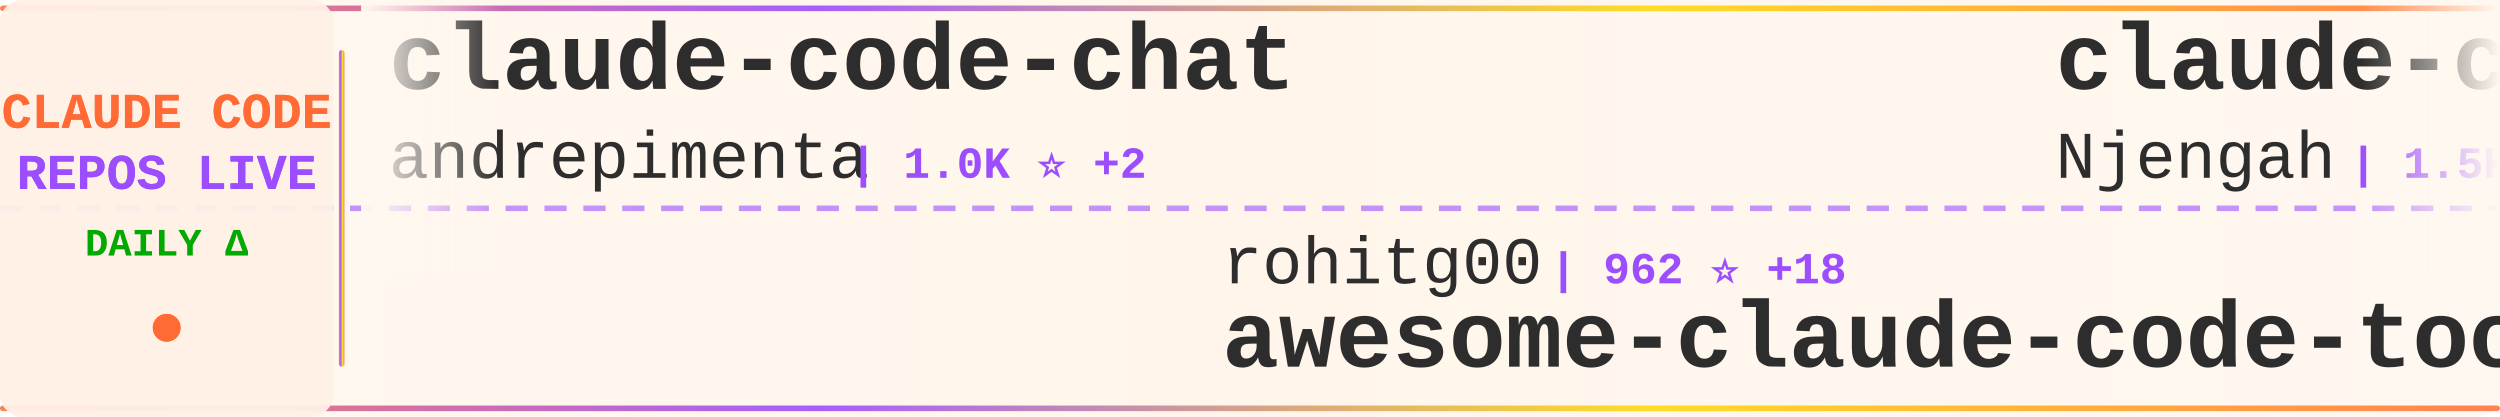
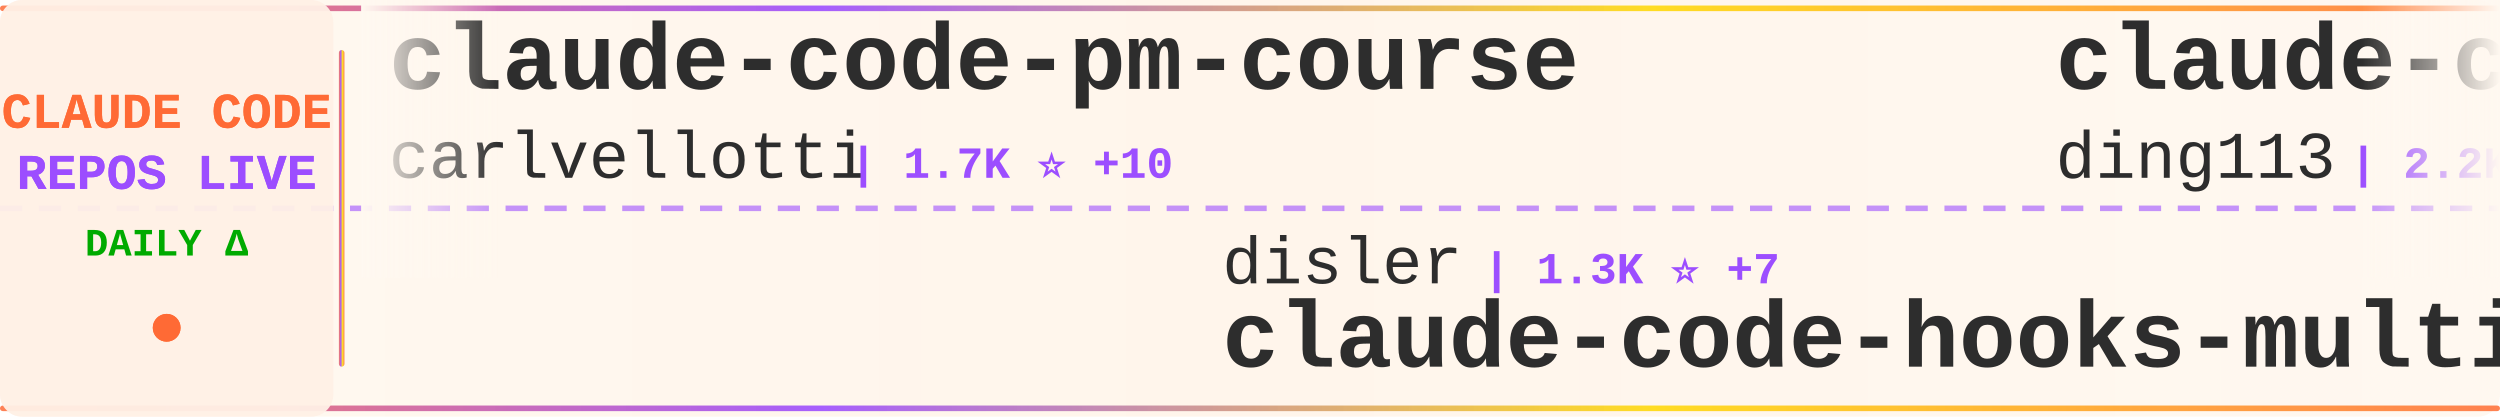
<svg xmlns="http://www.w3.org/2000/svg" width="900" height="150">
  <defs>
    <linearGradient id="tickerBg" x1="0%" y1="0%" x2="100%" y2="0%">
      <stop offset="0%" style="stop-color:#fff8f0;stop-opacity:0.98" />
      <stop offset="50%" style="stop-color:#fff5eb;stop-opacity:1" />
      <stop offset="100%" style="stop-color:#fff8f0;stop-opacity:0.98" />
    </linearGradient>
    <linearGradient id="borderGrad" x1="0%" y1="0%" x2="100%" y2="0%">
      <stop offset="0%" style="stop-color:#FF6B35;stop-opacity:0.85">
        <animate attributeName="stop-opacity" values="0.85;1;0.85" dur="2s" repeatCount="indefinite" />
      </stop>
      <stop offset="33%" style="stop-color:#9C4EFF;stop-opacity:0.9">
        <animate attributeName="stop-opacity" values="0.9;1;0.9" dur="2.2s" repeatCount="indefinite" />
      </stop>
      <stop offset="66%" style="stop-color:#FFD700;stop-opacity:0.85">
        <animate attributeName="stop-opacity" values="0.85;1;0.85" dur="1.8s" repeatCount="indefinite" />
      </stop>
      <stop offset="100%" style="stop-color:#FF6B35;stop-opacity:0.85">
        <animate attributeName="stop-opacity" values="0.85;1;0.85" dur="2s" repeatCount="indefinite" />
      </stop>
    </linearGradient>
    <filter id="textGlow">
      <feGaussianBlur stdDeviation="0.15" result="coloredBlur" />
      <feMerge>
        <feMergeNode in="coloredBlur" />
        <feMergeNode in="SourceGraphic" />
      </feMerge>
    </filter>
    <filter id="metricGlow">
      <feGaussianBlur stdDeviation="0.2" result="coloredBlur" />
      <feMerge>
        <feMergeNode in="coloredBlur" />
        <feMergeNode in="SourceGraphic" />
      </feMerge>
    </filter>
    <linearGradient id="leftFade" x1="0%" y1="0%" x2="100%" y2="0%">
      <stop offset="0%" style="stop-color:#fff8f0;stop-opacity:1" />
      <stop offset="100%" style="stop-color:#fff8f0;stop-opacity:0" />
    </linearGradient>
    <linearGradient id="rightFade" x1="0%" y1="0%" x2="100%" y2="0%">
      <stop offset="0%" style="stop-color:#fff8f0;stop-opacity:0" />
      <stop offset="100%" style="stop-color:#fff8f0;stop-opacity:1" />
    </linearGradient>
  </defs>
  <rect width="900" height="150" fill="url(#tickerBg)" rx="8" />
  <rect x="0" y="2" width="900" height="2" fill="url(#borderGrad)" rx="1" />
  <rect x="0" y="146" width="900" height="2" fill="url(#borderGrad)" rx="1" />
  <line x1="0" y1="75" x2="900" y2="75" stroke="#9C4EFF" stroke-width="2" stroke-dasharray="8 6" opacity="0.6" />
  <rect x="0" y="0" width="120" height="150" fill="#fff0e6" opacity="0.95" rx="8" />
  <text x="60" y="46" font-family="'Courier New', monospace" font-size="18" font-weight="bold" fill="#FF6B35" text-anchor="middle" filter="url(#textGlow)">
    CLAUDE CODE
  </text>
  <text x="60" y="68" font-family="'Courier New', monospace" font-size="18" font-weight="bold" fill="#9C4EFF" text-anchor="middle" filter="url(#textGlow)">
    REPOS LIVE
  </text>
  <text x="60" y="92" font-family="'Courier New', monospace" font-size="14" font-weight="bold" fill="#00aa00" text-anchor="middle">
    DAILY Δ
  </text>
  <circle cx="60" cy="118" r="5" fill="#FF6B35" filter="url(#metricGlow)">
    <animate attributeName="r" values="4;6;4" dur="1.5s" repeatCount="indefinite" />
    <animate attributeName="opacity" values="0.6;1;0.6" dur="1.5s" repeatCount="indefinite" />
  </circle>
  <rect x="122" y="18" width="2" height="114" fill="url(#borderGrad)" rx="1" />
  <clipPath id="tickerClip">
    <rect x="130" y="0" width="770" height="150" />
  </clipPath>
  <g clip-path="url(#tickerClip)">
    <g id="tickerItems">
      <animateTransform attributeName="transform" attributeType="XML" type="translate" from="0 0" to="-3000 0" dur="54s" repeatCount="indefinite" />
      <g transform="translate(0, 0)">
-         <text x="140" y="32" font-family="'Courier New', monospace" font-size="34" font-weight="bold" fill="#2d2d2d">claude-code-chat</text>
-         <text x="140" y="64" font-family="'Courier New', monospace" font-size="24" font-weight="normal" fill="#2d2d2d" opacity="1.0">andrepimenta</text>
-         <text x="306" y="64" font-family="'Courier New', monospace" font-size="16" font-weight="bold" fill="#9C4EFF"> | 1.0K ⭐ +2</text>
+         <text x="140" y="32" font-family="'Courier New', monospace" font-size="34" font-weight="bold" fill="#2d2d2d">claude-code-pm-course</text>
+         <text x="140" y="64" font-family="'Courier New', monospace" font-size="24" font-weight="normal" fill="#2d2d2d" opacity="1.0">carlvellotti</text>
+         <text x="306" y="64" font-family="'Courier New', monospace" font-size="16" font-weight="bold" fill="#9C4EFF"> | 1.7K ⭐ +10</text>
      </g>
      <g transform="translate(300, 0)">
-         <text x="140" y="102" font-family="'Courier New', monospace" font-size="24" font-weight="normal" fill="#2d2d2d" opacity="1.0">rohitg00</text>
-         <text x="258" y="102" font-family="'Courier New', monospace" font-size="16" font-weight="bold" fill="#9C4EFF"> | 962 ⭐ +18</text>
-         <text x="140" y="132" font-family="'Courier New', monospace" font-size="34" font-weight="bold" fill="#2d2d2d">awesome-claude-code-tool...</text>
+         <text x="140" y="102" font-family="'Courier New', monospace" font-size="24" font-weight="normal" fill="#2d2d2d" opacity="1.0">disler</text>
+         <text x="234" y="102" font-family="'Courier New', monospace" font-size="16" font-weight="bold" fill="#9C4EFF"> | 1.3K ⭐ +7</text>
+         <text x="140" y="132" font-family="'Courier New', monospace" font-size="34" font-weight="bold" fill="#2d2d2d">claude-code-hooks-multi-...</text>
      </g>
      <g transform="translate(600, 0)">
-         <text x="140" y="32" font-family="'Courier New', monospace" font-size="34" font-weight="bold" fill="#2d2d2d">claude-code-cheat-sheet</text>
-         <text x="140" y="64" font-family="'Courier New', monospace" font-size="24" font-weight="normal" fill="#2d2d2d" opacity="1.0">Njengah</text>
-         <text x="246" y="64" font-family="'Courier New', monospace" font-size="16" font-weight="bold" fill="#9C4EFF"> | 1.5K ⭐ +8</text>
+         <text x="140" y="32" font-family="'Courier New', monospace" font-size="34" font-weight="bold" fill="#2d2d2d">claude-code-hub</text>
+         <text x="140" y="64" font-family="'Courier New', monospace" font-size="24" font-weight="normal" fill="#2d2d2d" opacity="1.0">ding113</text>
+         <text x="246" y="64" font-family="'Courier New', monospace" font-size="16" font-weight="bold" fill="#9C4EFF"> | 2.2K ⭐ +25</text>
      </g>
      <g transform="translate(900, 0)">
-         <text x="140" y="102" font-family="'Courier New', monospace" font-size="24" font-weight="normal" fill="#2d2d2d" opacity="1.0">musistudio</text>
-         <text x="282" y="102" font-family="'Courier New', monospace" font-size="16" font-weight="bold" fill="#9C4EFF"> | 30.8K ⭐ +106</text>
-         <text x="140" y="132" font-family="'Courier New', monospace" font-size="34" font-weight="bold" fill="#2d2d2d">claude-code-router</text>
+         <text x="140" y="102" font-family="'Courier New', monospace" font-size="24" font-weight="normal" fill="#2d2d2d" opacity="1.0">MadAppGang</text>
+         <text x="282" y="102" font-family="'Courier New', monospace" font-size="16" font-weight="bold" fill="#9C4EFF"> | 248 ⭐</text>
+         <text x="140" y="132" font-family="'Courier New', monospace" font-size="34" font-weight="bold" fill="#2d2d2d">claude-code</text>
      </g>
      <g transform="translate(1200, 0)">
-         <text x="140" y="32" font-family="'Courier New', monospace" font-size="34" font-weight="bold" fill="#2d2d2d">obsidian-skills</text>
-         <text x="140" y="64" font-family="'Courier New', monospace" font-size="24" font-weight="normal" fill="#2d2d2d" opacity="1.0">kepano</text>
-         <text x="234" y="64" font-family="'Courier New', monospace" font-size="16" font-weight="bold" fill="#9C4EFF"> | 18.4K ⭐ +277</text>
+         <text x="140" y="32" font-family="'Courier New', monospace" font-size="34" font-weight="bold" fill="#2d2d2d">claude-code-templates</text>
+         <text x="140" y="64" font-family="'Courier New', monospace" font-size="24" font-weight="normal" fill="#2d2d2d" opacity="1.0">davila7</text>
+         <text x="246" y="64" font-family="'Courier New', monospace" font-size="16" font-weight="bold" fill="#9C4EFF"> | 23.9K ⭐ +61</text>
      </g>
      <g transform="translate(1500, 0)">
-         <text x="140" y="102" font-family="'Courier New', monospace" font-size="24" font-weight="normal" fill="#2d2d2d" opacity="1.0">cixingguangming55555</text>
-         <text x="402" y="102" font-family="'Courier New', monospace" font-size="16" font-weight="bold" fill="#9C4EFF"> | 2.5K ⭐</text>
-         <text x="140" y="132" font-family="'Courier New', monospace" font-size="34" font-weight="bold" fill="#2d2d2d">wechat-bot</text>
+         <text x="140" y="102" font-family="'Courier New', monospace" font-size="24" font-weight="normal" fill="#2d2d2d" opacity="1.0">frankbria</text>
+         <text x="270" y="102" font-family="'Courier New', monospace" font-size="16" font-weight="bold" fill="#9C4EFF"> | 8.3K ⭐ +25</text>
+         <text x="140" y="132" font-family="'Courier New', monospace" font-size="34" font-weight="bold" fill="#2d2d2d">ralph-claude-code</text>
      </g>
      <g transform="translate(1800, 0)">
-         <text x="140" y="32" font-family="'Courier New', monospace" font-size="34" font-weight="bold" fill="#2d2d2d">Claude-Code-Game-Studios</text>
-         <text x="140" y="64" font-family="'Courier New', monospace" font-size="24" font-weight="normal" fill="#2d2d2d" opacity="1.0">Donchitos</text>
-         <text x="270" y="64" font-family="'Courier New', monospace" font-size="16" font-weight="bold" fill="#9C4EFF"> | 7.5K ⭐ +261</text>
+         <text x="140" y="32" font-family="'Courier New', monospace" font-size="34" font-weight="bold" fill="#2d2d2d">awesome-claude-code-suba...</text>
+         <text x="140" y="64" font-family="'Courier New', monospace" font-size="24" font-weight="normal" fill="#2d2d2d" opacity="1.0">VoltAgent</text>
+         <text x="270" y="64" font-family="'Courier New', monospace" font-size="16" font-weight="bold" fill="#9C4EFF"> | 15.7K ⭐ +115</text>
      </g>
      <g transform="translate(2100, 0)">
+         <text x="140" y="102" font-family="'Courier New', monospace" font-size="24" font-weight="normal" fill="#2d2d2d" opacity="1.0">d-kimuson</text>
+         <text x="270" y="102" font-family="'Courier New', monospace" font-size="16" font-weight="bold" fill="#9C4EFF"> | 1.0K ⭐ +3</text>
+         <text x="140" y="132" font-family="'Courier New', monospace" font-size="34" font-weight="bold" fill="#2d2d2d">claude-code-viewer</text>
+       </g>
+       <g transform="translate(2400, 0)">
+         <text x="140" y="32" font-family="'Courier New', monospace" font-size="34" font-weight="bold" fill="#2d2d2d">claude-code-config</text>
+         <text x="140" y="64" font-family="'Courier New', monospace" font-size="24" font-weight="normal" fill="#2d2d2d" opacity="1.0">trailofbits</text>
+         <text x="294" y="64" font-family="'Courier New', monospace" font-size="16" font-weight="bold" fill="#9C4EFF"> | 1.7K ⭐ +9</text>
+       </g>
+       <g transform="translate(2700, 0)">
        <text x="140" y="102" font-family="'Courier New', monospace" font-size="24" font-weight="normal" fill="#2d2d2d" opacity="1.0">snarktank</text>
-         <text x="270" y="102" font-family="'Courier New', monospace" font-size="16" font-weight="bold" fill="#9C4EFF"> | 14.1K ⭐ +87</text>
+         <text x="270" y="102" font-family="'Courier New', monospace" font-size="16" font-weight="bold" fill="#9C4EFF"> | 14.1K ⭐ +83</text>
        <text x="140" y="132" font-family="'Courier New', monospace" font-size="34" font-weight="bold" fill="#2d2d2d">ralph</text>
      </g>
-       <g transform="translate(2400, 0)">
-         <text x="140" y="32" font-family="'Courier New', monospace" font-size="34" font-weight="bold" fill="#2d2d2d">claude_code_bridge</text>
-         <text x="140" y="64" font-family="'Courier New', monospace" font-size="24" font-weight="normal" fill="#2d2d2d" opacity="1.0">bfly123</text>
-         <text x="246" y="64" font-family="'Courier New', monospace" font-size="16" font-weight="bold" fill="#9C4EFF"> | 2.0K ⭐ +28</text>
-       </g>
-       <g transform="translate(2700, 0)">
-         <text x="140" y="102" font-family="'Courier New', monospace" font-size="24" font-weight="normal" fill="#2d2d2d" opacity="1.0">d-kimuson</text>
-         <text x="270" y="102" font-family="'Courier New', monospace" font-size="16" font-weight="bold" fill="#9C4EFF"> | 1.0K ⭐ +2</text>
-         <text x="140" y="132" font-family="'Courier New', monospace" font-size="34" font-weight="bold" fill="#2d2d2d">claude-code-viewer</text>
-       </g>
      <g transform="translate(3000, 0)">
-         <text x="140" y="32" font-family="'Courier New', monospace" font-size="34" font-weight="bold" fill="#2d2d2d">claude-code-chat</text>
-         <text x="140" y="64" font-family="'Courier New', monospace" font-size="24" font-weight="normal" fill="#2d2d2d" opacity="1.0">andrepimenta</text>
-         <text x="306" y="64" font-family="'Courier New', monospace" font-size="16" font-weight="bold" fill="#9C4EFF"> | 1.0K ⭐ +2</text>
+         <text x="140" y="32" font-family="'Courier New', monospace" font-size="34" font-weight="bold" fill="#2d2d2d">claude-code-pm-course</text>
+         <text x="140" y="64" font-family="'Courier New', monospace" font-size="24" font-weight="normal" fill="#2d2d2d" opacity="1.0">carlvellotti</text>
+         <text x="306" y="64" font-family="'Courier New', monospace" font-size="16" font-weight="bold" fill="#9C4EFF"> | 1.7K ⭐ +10</text>
      </g>
      <g transform="translate(3300, 0)">
-         <text x="140" y="102" font-family="'Courier New', monospace" font-size="24" font-weight="normal" fill="#2d2d2d" opacity="1.0">rohitg00</text>
-         <text x="258" y="102" font-family="'Courier New', monospace" font-size="16" font-weight="bold" fill="#9C4EFF"> | 962 ⭐ +18</text>
-         <text x="140" y="132" font-family="'Courier New', monospace" font-size="34" font-weight="bold" fill="#2d2d2d">awesome-claude-code-tool...</text>
+         <text x="140" y="102" font-family="'Courier New', monospace" font-size="24" font-weight="normal" fill="#2d2d2d" opacity="1.0">disler</text>
+         <text x="234" y="102" font-family="'Courier New', monospace" font-size="16" font-weight="bold" fill="#9C4EFF"> | 1.3K ⭐ +7</text>
+         <text x="140" y="132" font-family="'Courier New', monospace" font-size="34" font-weight="bold" fill="#2d2d2d">claude-code-hooks-multi-...</text>
      </g>
      <g transform="translate(3600, 0)">
-         <text x="140" y="32" font-family="'Courier New', monospace" font-size="34" font-weight="bold" fill="#2d2d2d">claude-code-cheat-sheet</text>
-         <text x="140" y="64" font-family="'Courier New', monospace" font-size="24" font-weight="normal" fill="#2d2d2d" opacity="1.0">Njengah</text>
-         <text x="246" y="64" font-family="'Courier New', monospace" font-size="16" font-weight="bold" fill="#9C4EFF"> | 1.5K ⭐ +8</text>
+         <text x="140" y="32" font-family="'Courier New', monospace" font-size="34" font-weight="bold" fill="#2d2d2d">claude-code-hub</text>
+         <text x="140" y="64" font-family="'Courier New', monospace" font-size="24" font-weight="normal" fill="#2d2d2d" opacity="1.0">ding113</text>
+         <text x="246" y="64" font-family="'Courier New', monospace" font-size="16" font-weight="bold" fill="#9C4EFF"> | 2.2K ⭐ +25</text>
      </g>
      <g transform="translate(3900, 0)">
-         <text x="140" y="102" font-family="'Courier New', monospace" font-size="24" font-weight="normal" fill="#2d2d2d" opacity="1.0">musistudio</text>
-         <text x="282" y="102" font-family="'Courier New', monospace" font-size="16" font-weight="bold" fill="#9C4EFF"> | 30.8K ⭐ +106</text>
-         <text x="140" y="132" font-family="'Courier New', monospace" font-size="34" font-weight="bold" fill="#2d2d2d">claude-code-router</text>
+         <text x="140" y="102" font-family="'Courier New', monospace" font-size="24" font-weight="normal" fill="#2d2d2d" opacity="1.0">MadAppGang</text>
+         <text x="282" y="102" font-family="'Courier New', monospace" font-size="16" font-weight="bold" fill="#9C4EFF"> | 248 ⭐</text>
+         <text x="140" y="132" font-family="'Courier New', monospace" font-size="34" font-weight="bold" fill="#2d2d2d">claude-code</text>
      </g>
    </g>
  </g>
  <rect x="130" y="0" width="50" height="100" fill="url(#leftFade)" />
  <rect x="850" y="0" width="50" height="100" fill="url(#rightFade)" />
</svg>
